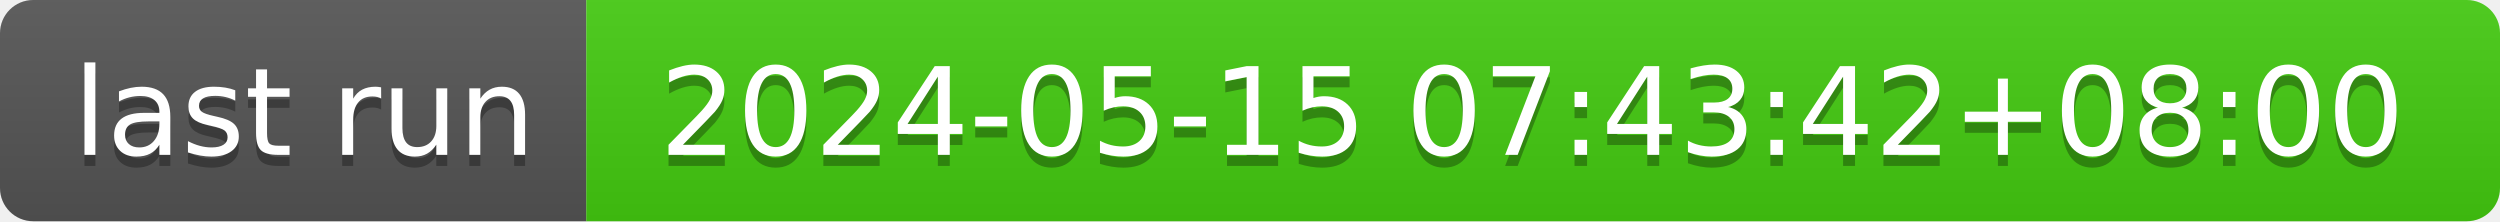
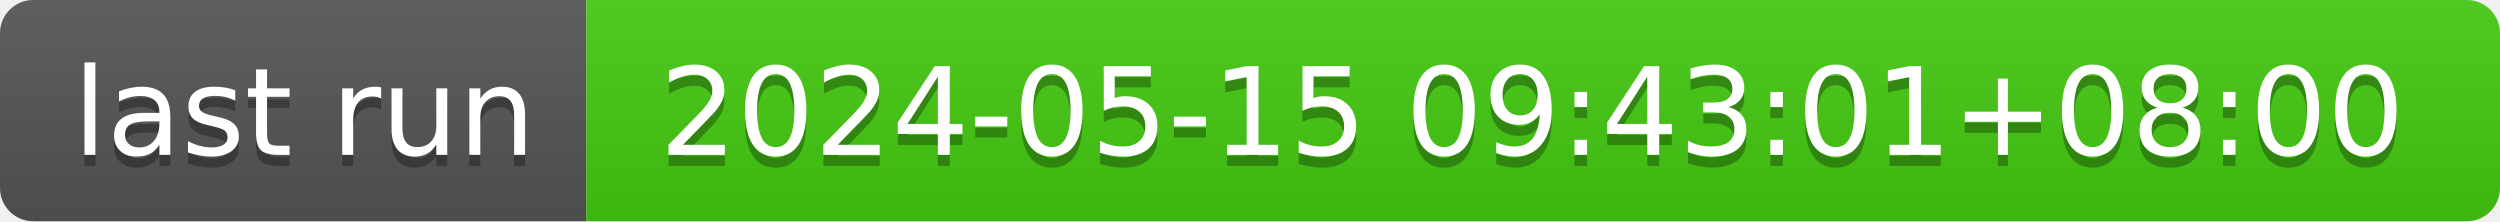
- <svg xmlns="http://www.w3.org/2000/svg" width="226" height="20" role="img" aria-label="last run: 2024-05-15 07:43:42+08:00">
+ <svg xmlns="http://www.w3.org/2000/svg" width="226" height="20" role="img" aria-label="last run: 2024-05-15 09:43:01+08:00">
  <linearGradient id="s" x2="0" y2="100%">
    <stop offset="0" stop-color="#bbb" stop-opacity=".1" />
    <stop offset="1" stop-opacity=".1" />
  </linearGradient>
  <clipPath id="r">
    <rect width="226" height="20" rx="3" fill="#fff" />
  </clipPath>
  <g clip-path="url(#r)">
    <rect width="53" height="20" fill="#555" />
    <rect x="53" width="173" height="20" fill="#4c1" />
    <rect width="226" height="20" fill="url(#s)" />
  </g>
  <g fill="#fff" text-anchor="middle" font-family="Verdana,Geneva,DejaVu Sans,sans-serif" text-rendering="geometricPrecision" font-size="110">
    <text aria-hidden="true" x="275" y="150" fill="#010101" fill-opacity=".3" transform="scale(.1)" textLength="430">last run</text>
    <text x="275" y="140" transform="scale(.1)" fill="#fff" textLength="430">last run</text>
-     <text aria-hidden="true" x="1385" y="150" fill="#010101" fill-opacity=".3" transform="scale(.1)" textLength="1630">2024-05-15 07:43:42+08:00</text>
-     <text x="1385" y="140" transform="scale(.1)" fill="#fff" textLength="1630">2024-05-15 07:43:42+08:00</text>
+     <text aria-hidden="true" x="1385" y="150" fill="#010101" fill-opacity=".3" transform="scale(.1)" textLength="1630">2024-05-15 09:43:01+08:00</text>
+     <text x="1385" y="140" transform="scale(.1)" fill="#fff" textLength="1630">2024-05-15 09:43:01+08:00</text>
  </g>
</svg>
